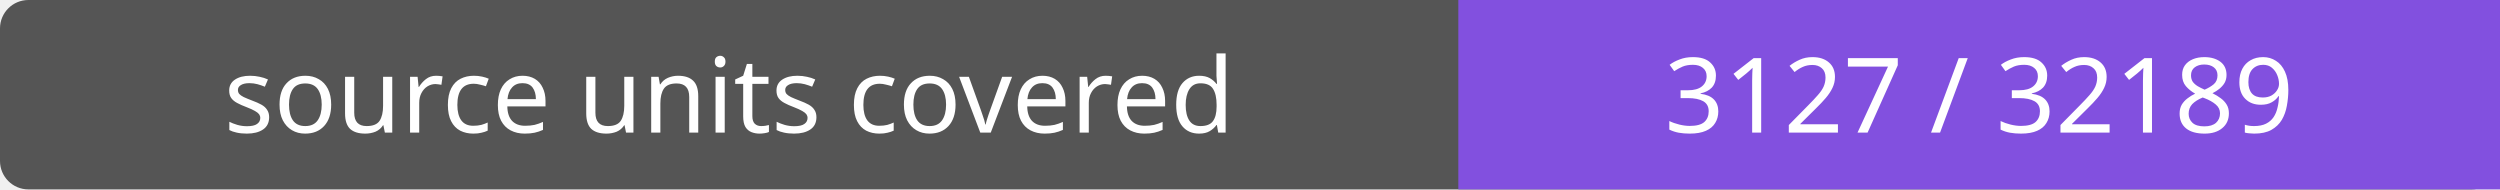
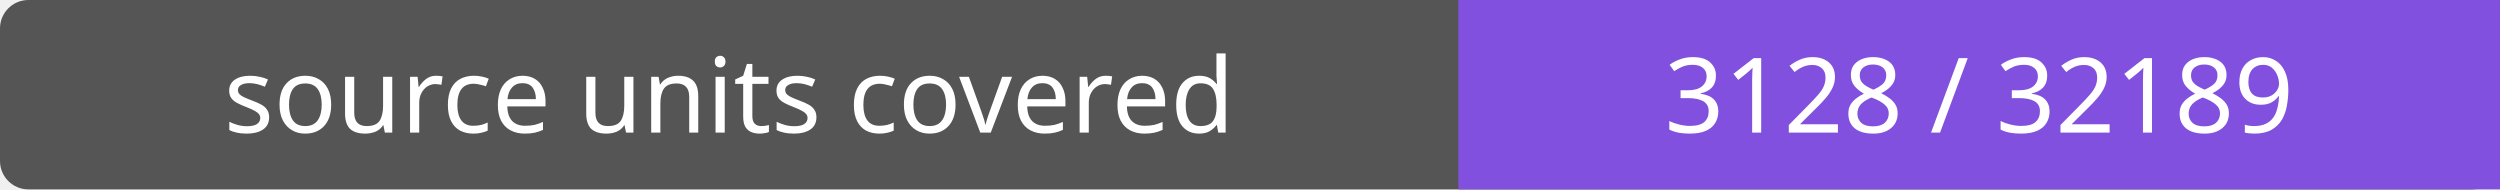
- <svg xmlns="http://www.w3.org/2000/svg" width="264" height="20" role="img" aria-label="source units covered: 3127 / 32189">
+ <svg xmlns="http://www.w3.org/2000/svg" width="264" height="20" role="img" aria-label="source units covered: 3128 / 32189">
  <rect width="264" height="20" rx="3" fill="#555" />
  <path fill="#8250df" d="M154 0h110v20H154z" />
  <g fill="#fff" text-anchor="middle" font-family="Verdana,sans-serif" font-size="11">
    <text x="77.0" y="14">source units covered</text>
-     <text x="209.0" y="14">3127 / 32189</text>
+     <text x="209.0" y="14">3128 / 32189</text>
  </g>
</svg>
